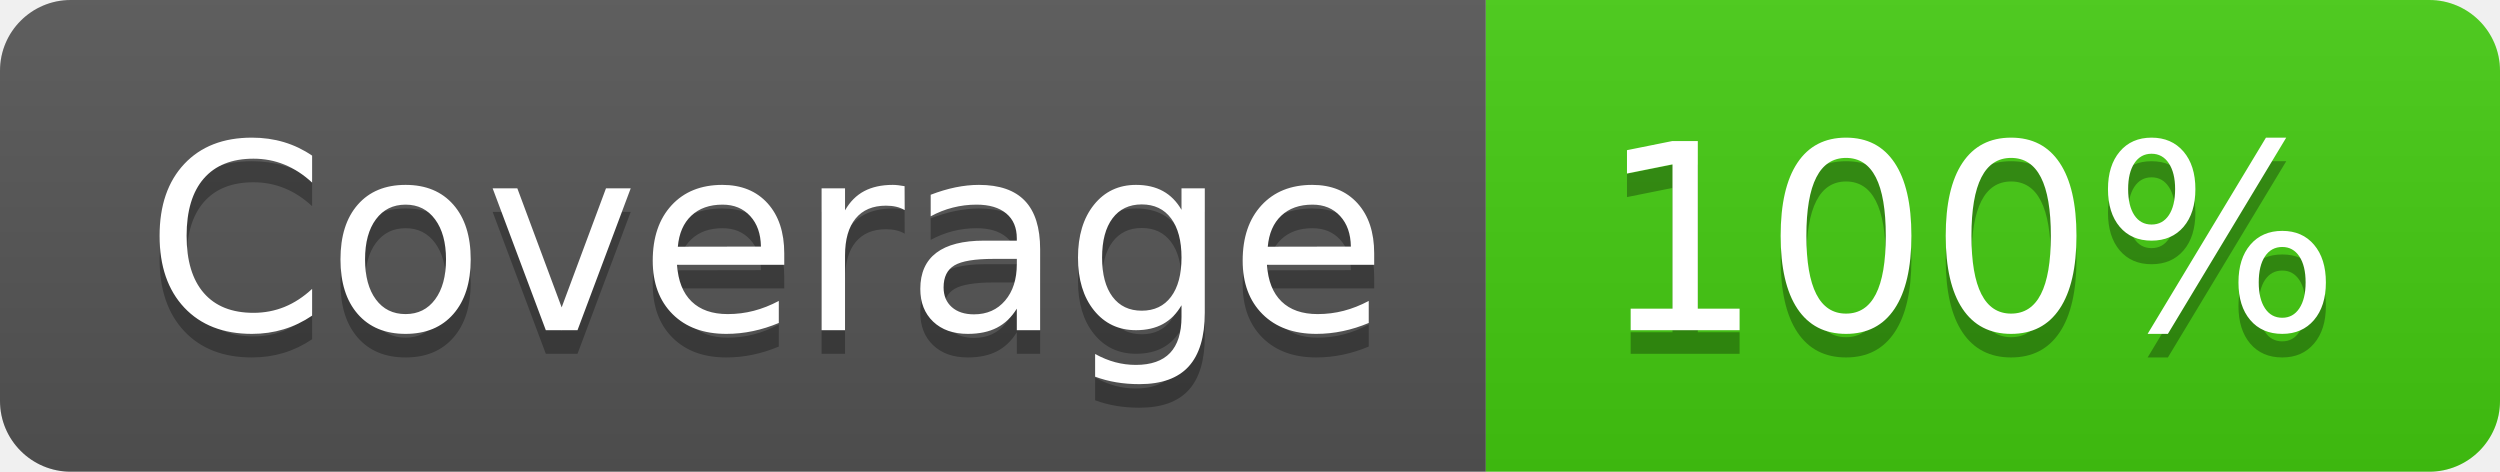
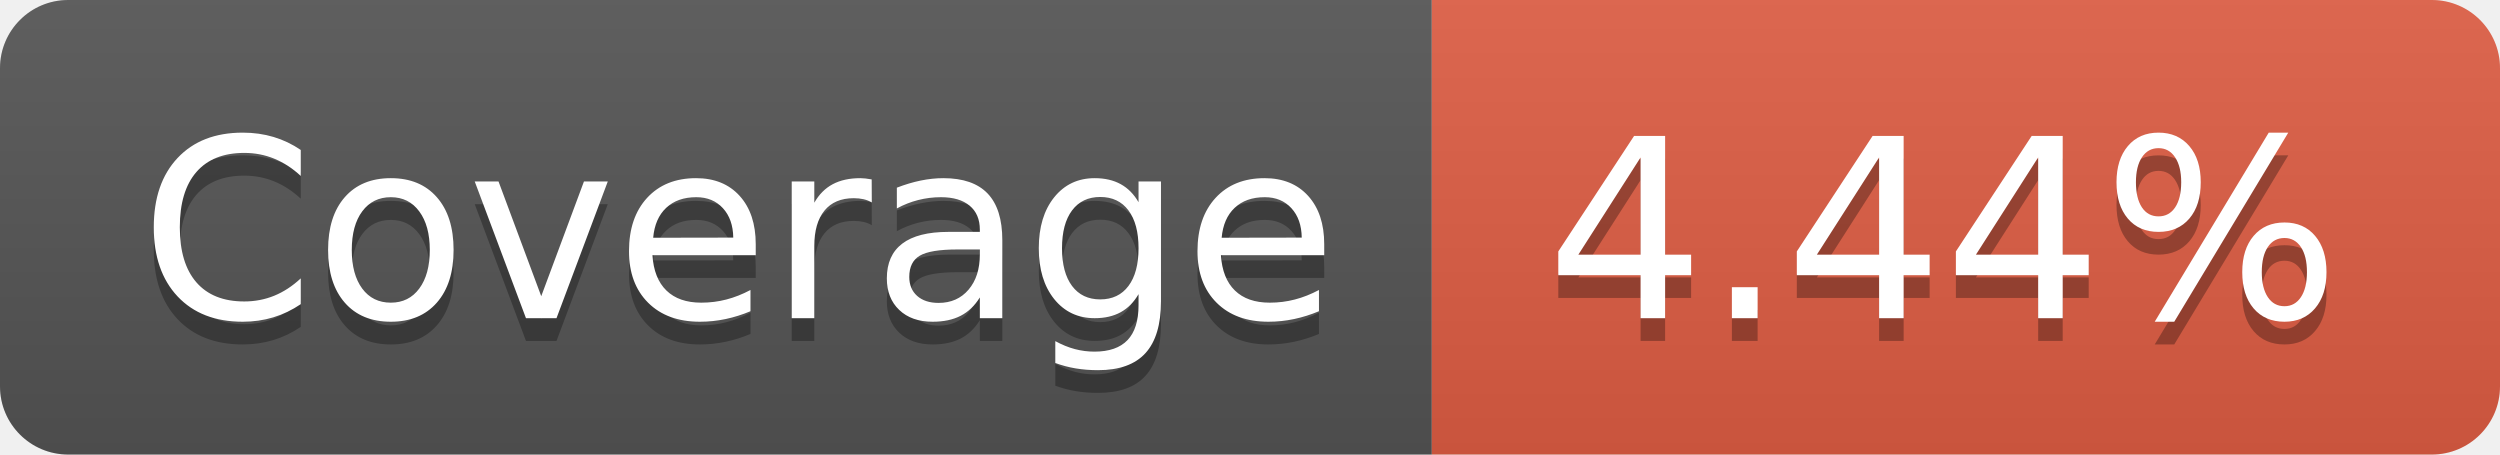
- <svg xmlns="http://www.w3.org/2000/svg" width="106" height="20" role="img" aria-label="Coverage: 100%">
+ <svg xmlns="http://www.w3.org/2000/svg" width="110" height="20" role="img" aria-label="Coverage: 4.44%">
  <linearGradient id="s" x2="0" y2="100%">
    <stop offset="0" stop-color="#bbb" stop-opacity=".1" />
    <stop offset="1" stop-opacity=".1" />
  </linearGradient>
  <clipPath id="r">
-     <rect width="106" height="20" rx="3" fill="#fff" />
+     <rect width="110" height="20" rx="3" fill="#fff" />
  </clipPath>
  <g clip-path="url(#r)">
    <rect width="63" height="20" fill="#555" />
-     <rect x="63" width="43" height="20" fill="#4c1" />
-     <rect width="106" height="20" fill="url(#s)" />
+     <rect x="63" width="47" height="20" fill="#e05d44" />
+     <rect width="110" height="20" fill="url(#s)" />
  </g>
  <g fill="#fff" text-anchor="middle" font-family="Verdana,Geneva,DejaVu Sans,sans-serif" text-rendering="geometricPrecision" font-size="110">
    <text aria-hidden="true" x="325" y="150" fill="#010101" fill-opacity=".3" transform="scale(.1)" textLength="530">Coverage</text>
    <text x="325" y="140" transform="scale(.1)" fill="#fff" textLength="530">Coverage</text>
-     <text aria-hidden="true" x="835" y="150" fill="#010101" fill-opacity=".3" transform="scale(.1)" textLength="330">100%</text>
-     <text x="835" y="140" transform="scale(.1)" fill="#fff" textLength="330">100%</text>
+     <text aria-hidden="true" x="855" y="150" fill="#010101" fill-opacity=".3" transform="scale(.1)" textLength="370">4.44%</text>
+     <text x="855" y="140" transform="scale(.1)" fill="#fff" textLength="370">4.44%</text>
  </g>
</svg>
